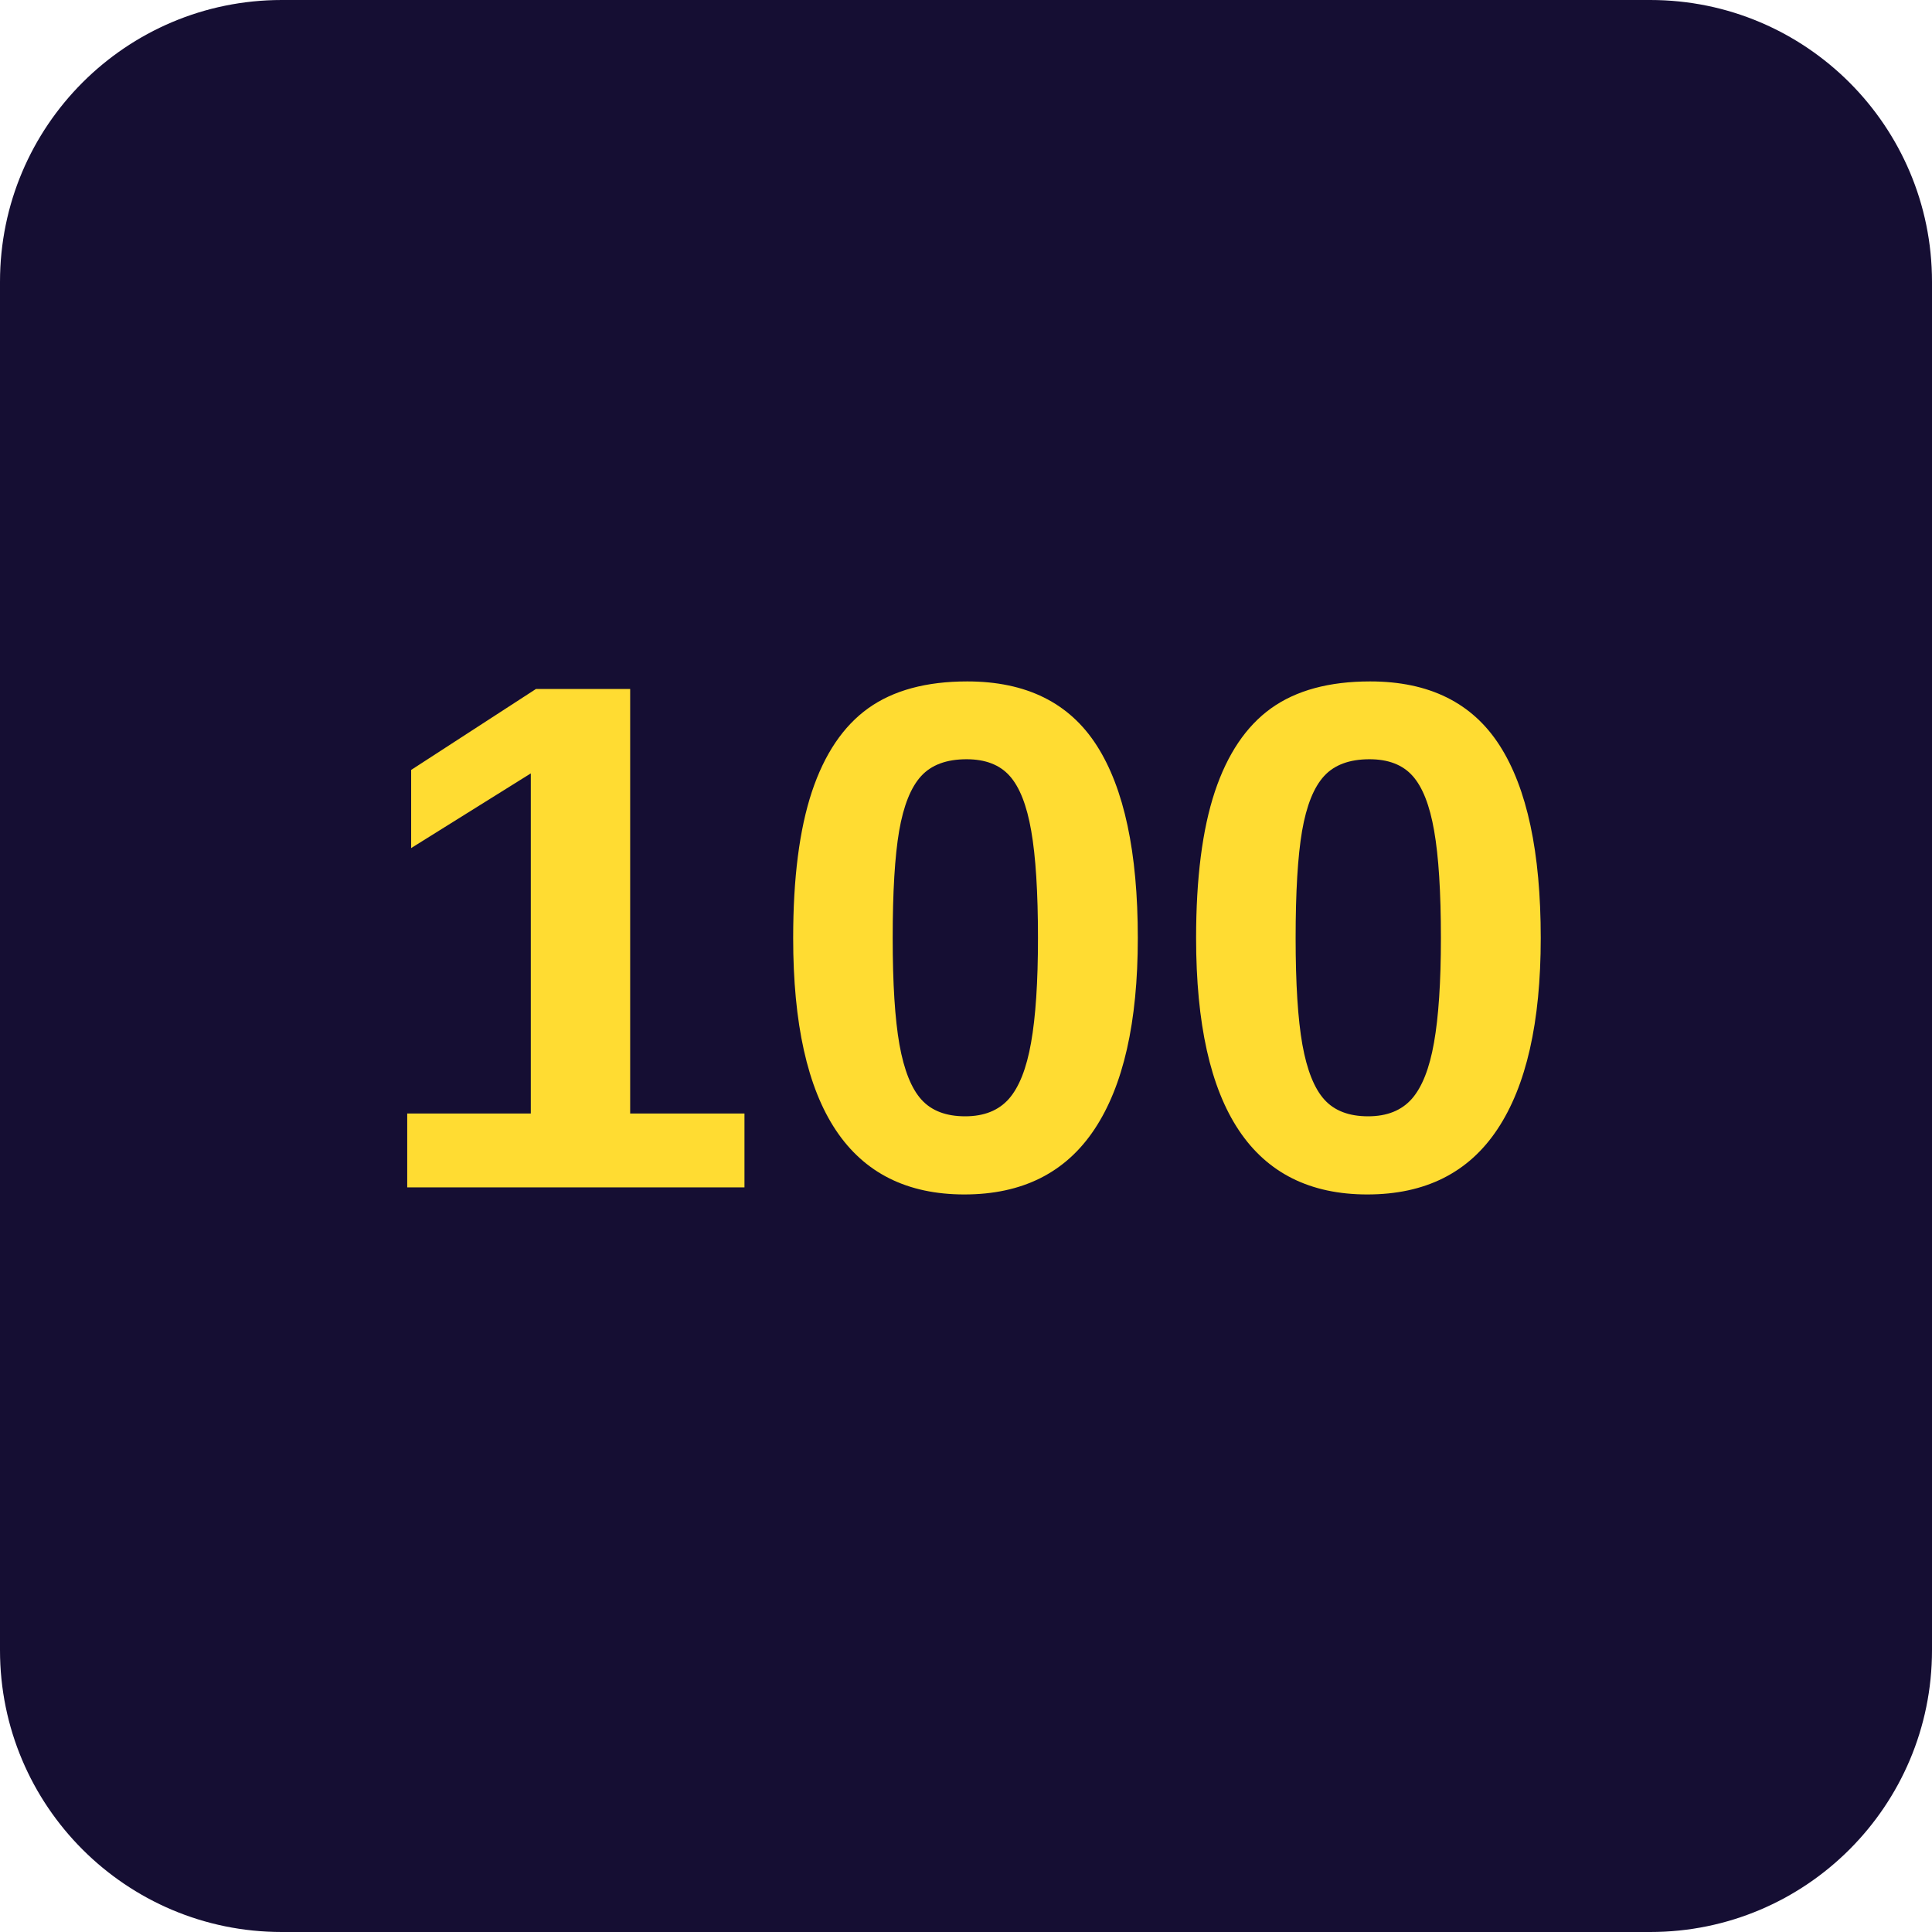
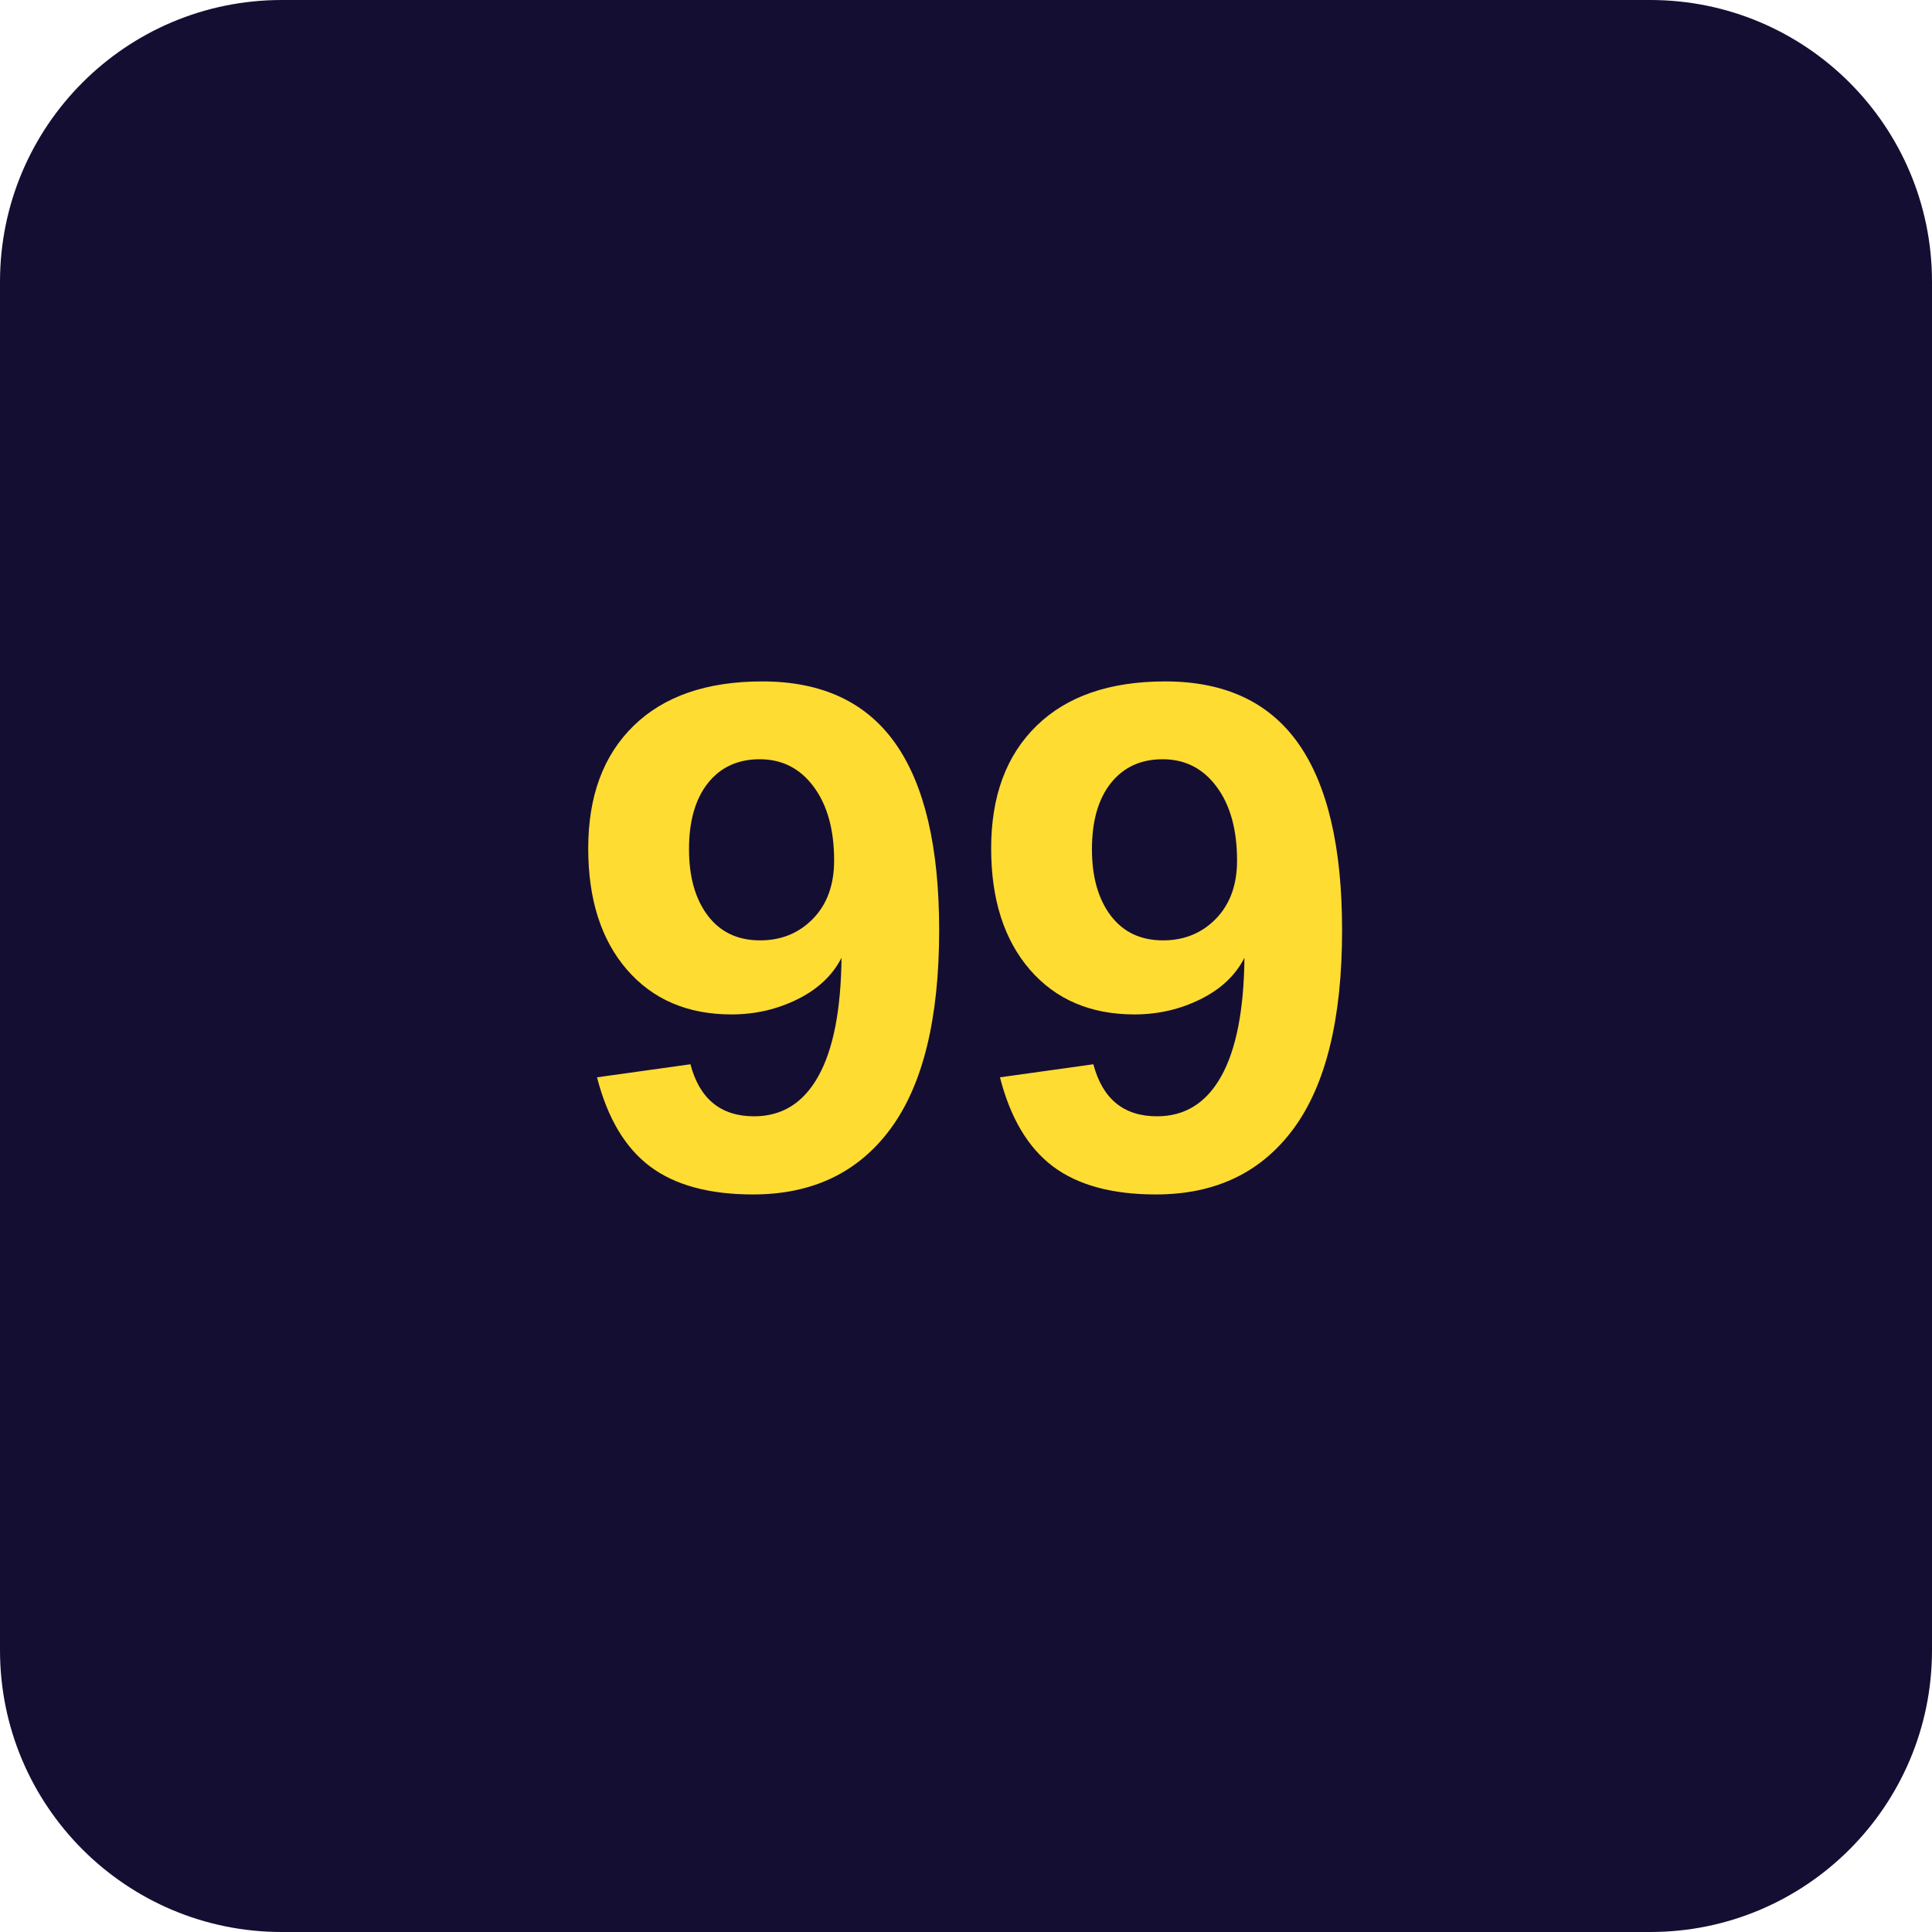
<svg xmlns="http://www.w3.org/2000/svg" width="192" height="192" viewBox="0 0 192 192">
  <rect width="192" height="192" rx="28" fill="#150e33" />
-   <text x="96" y="118" font-family="Arial, Helvetica, sans-serif" font-size="72" font-weight="900" fill="#ffdc32" text-anchor="middle">100</text>
+   <text x="96" y="118" font-family="Arial, Helvetica, sans-serif" font-size="72" font-weight="900" fill="#ffdc32" text-anchor="middle">99</text>
</svg>
